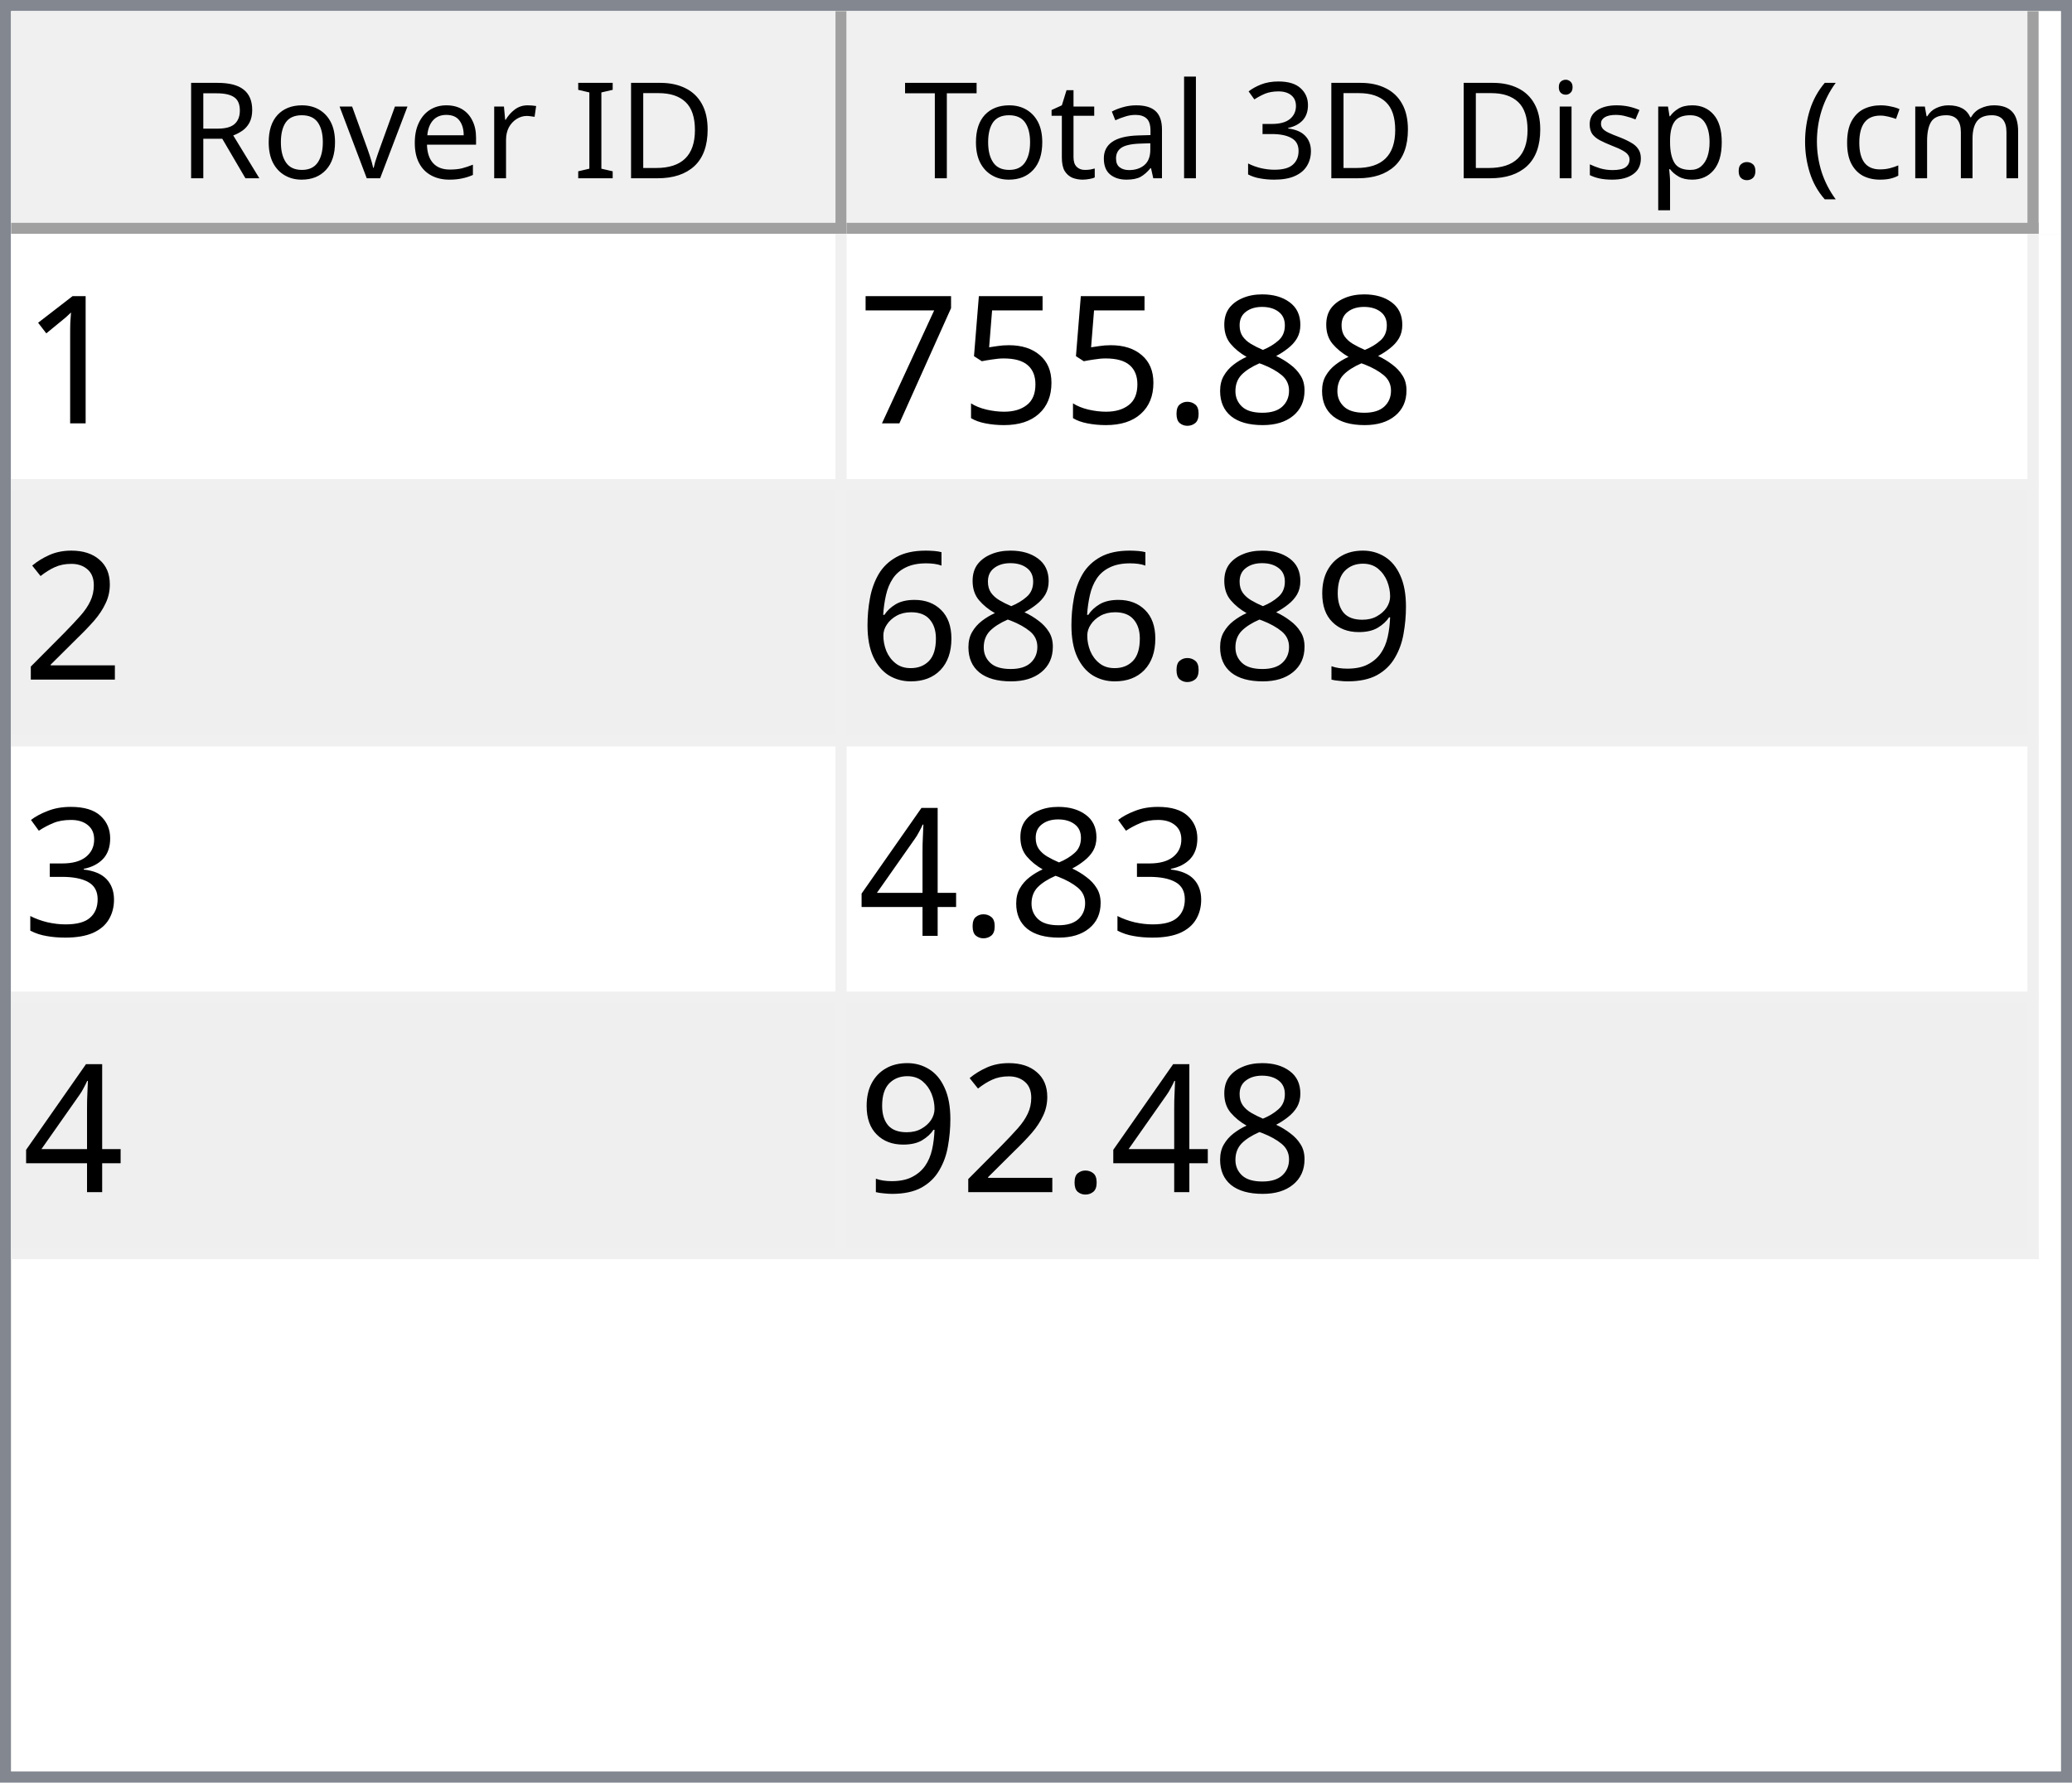
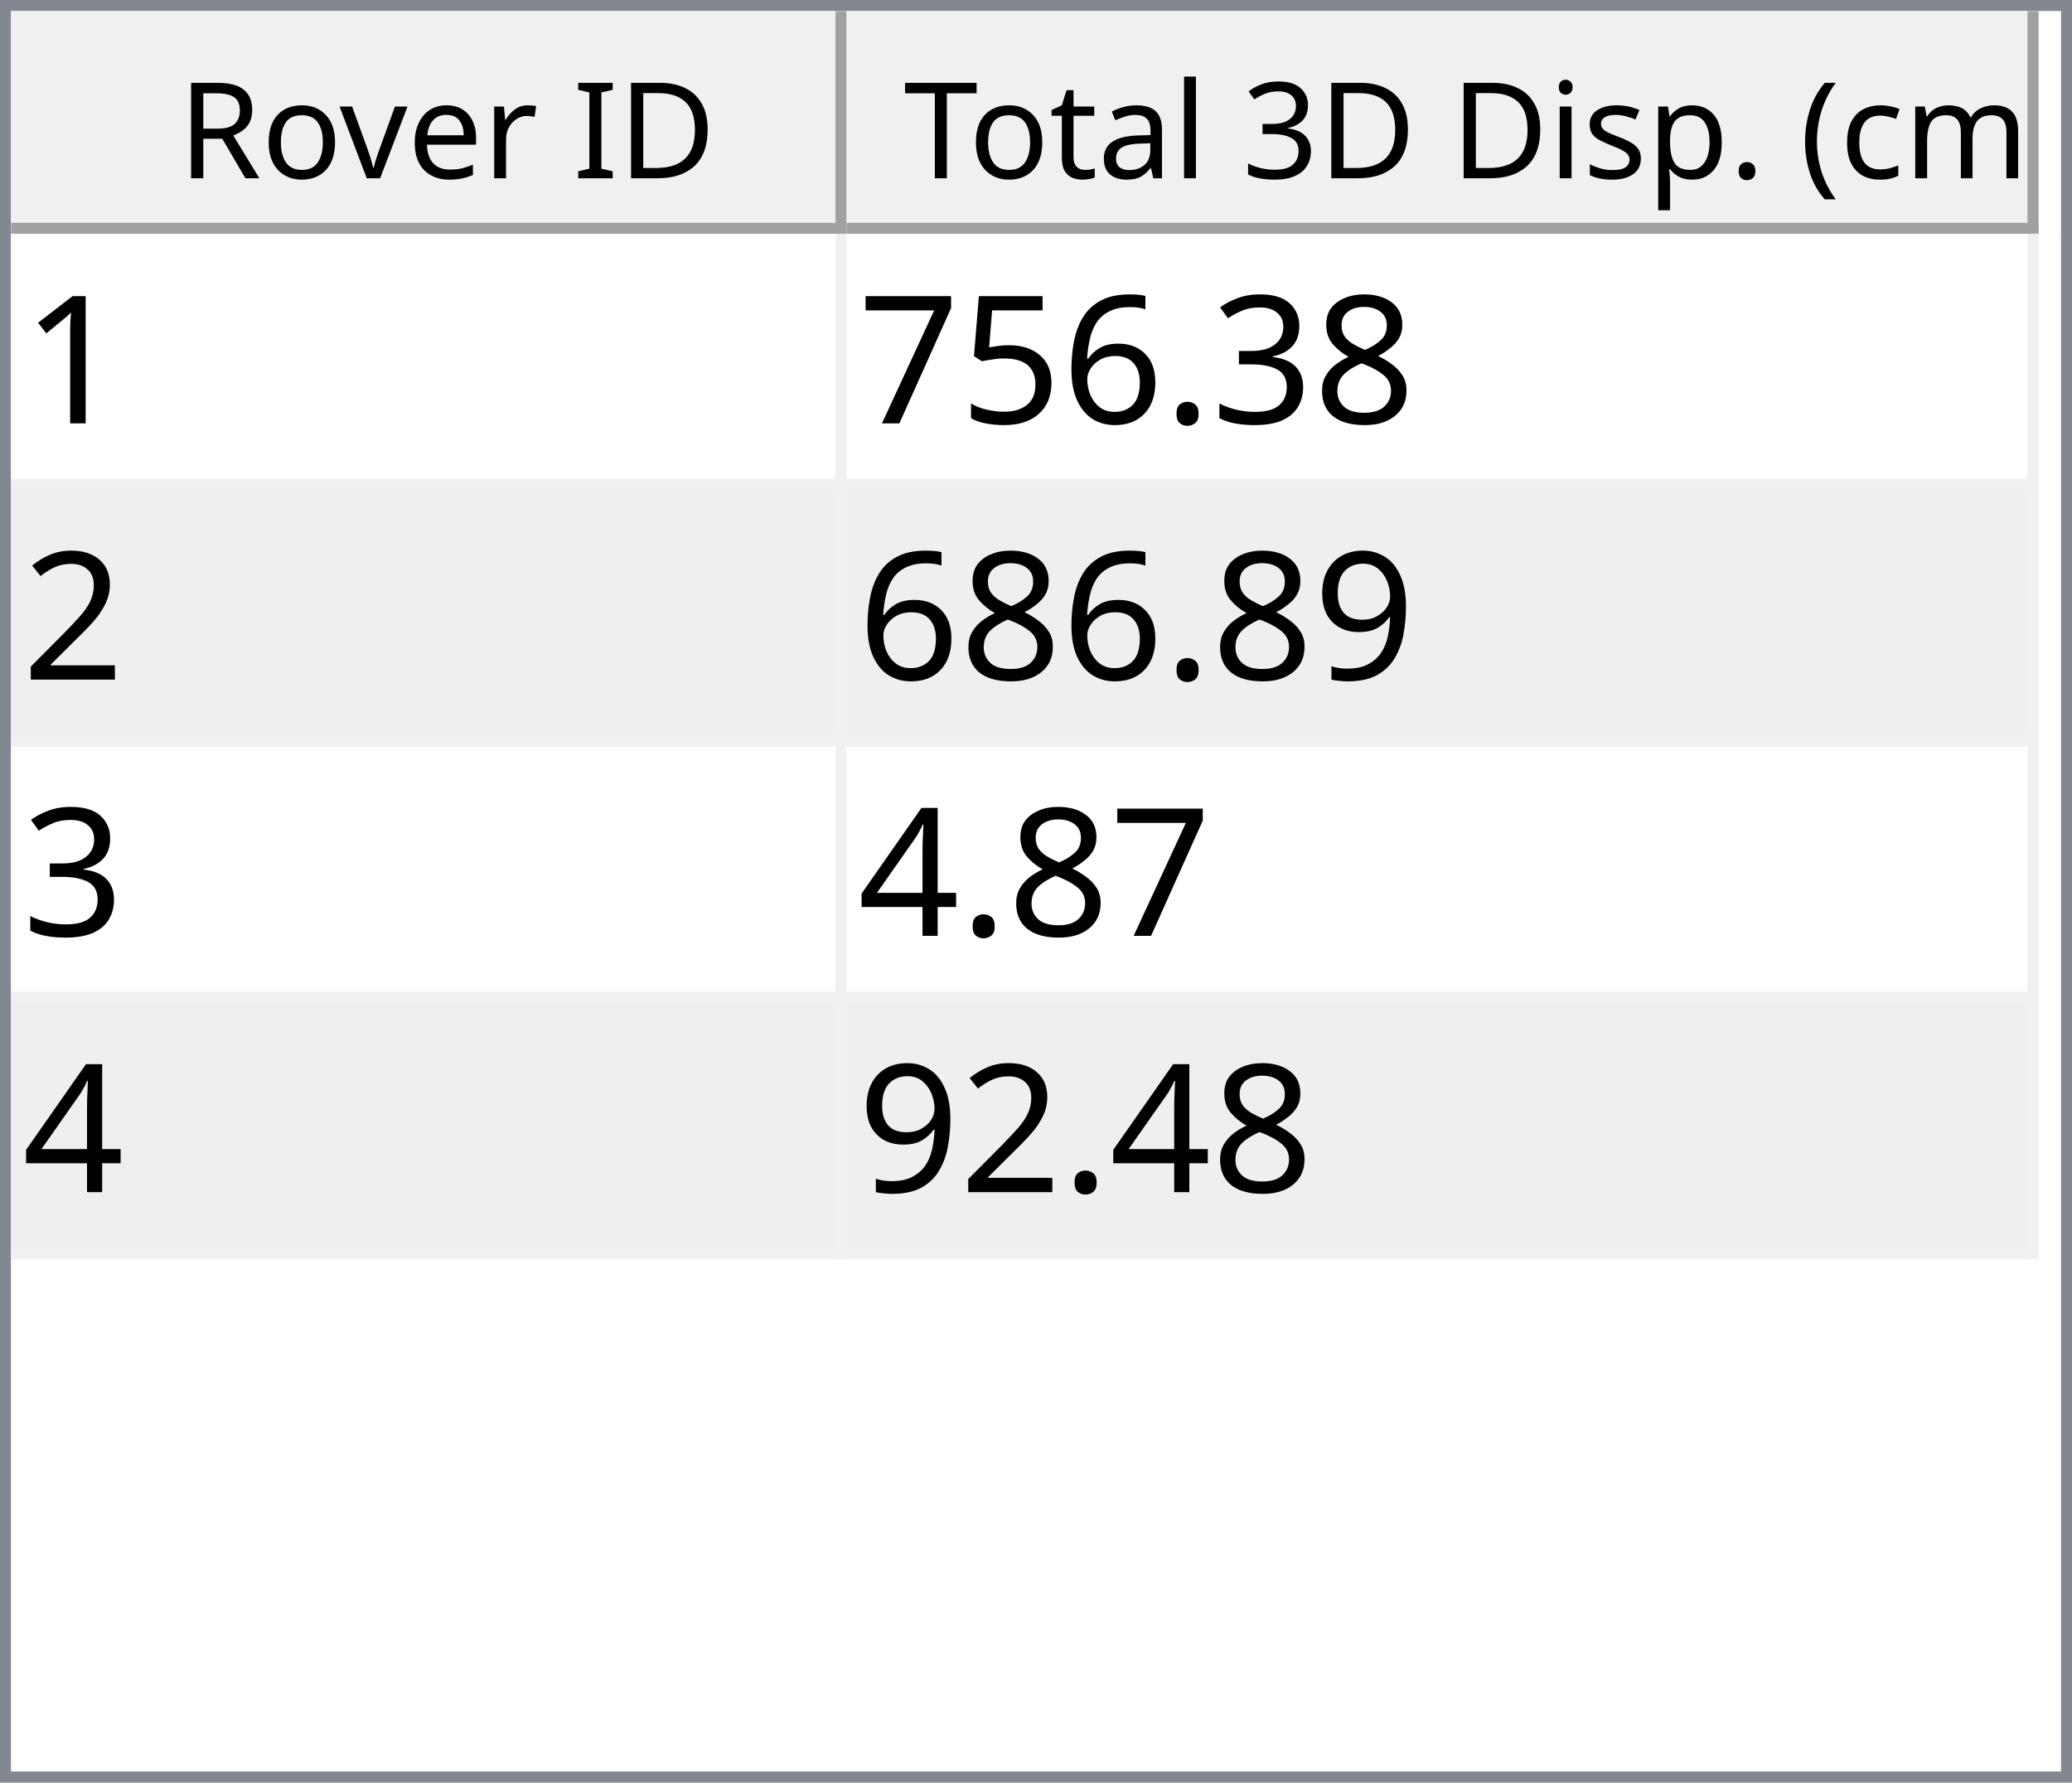
<svg xmlns="http://www.w3.org/2000/svg" style="fill-opacity:1; color-rendering:auto; color-interpolation:auto; text-rendering:auto; stroke:black; stroke-linecap:square; stroke-miterlimit:10; shape-rendering:auto; stroke-opacity:1; fill:black; stroke-dasharray:none; font-weight:normal; stroke-width:1; font-family:'Dialog'; font-style:normal; stroke-linejoin:miter; font-size:12px; stroke-dashoffset:0; image-rendering:auto;" width="186" height="160">
  <defs id="genericDefs" />
  <g>
    <defs id="defs1">
      <clipPath clipPathUnits="userSpaceOnUse" id="clipPath1">
        <path d="M0 0 L186 0 L186 160 L0 160 L0 0 Z" />
      </clipPath>
      <clipPath clipPathUnits="userSpaceOnUse" id="clipPath2">
        <path d="M0 0 L0 160 L186 160 L186 0 Z" />
      </clipPath>
      <clipPath clipPathUnits="userSpaceOnUse" id="clipPath3">
        <path d="M0 0 L0 20 L184 20 L184 0 Z" />
      </clipPath>
      <clipPath clipPathUnits="userSpaceOnUse" id="clipPath4">
        <path d="M0 0 L0 20 L75 20 L75 0 Z" />
      </clipPath>
      <clipPath clipPathUnits="userSpaceOnUse" id="clipPath5">
        <path d="M1 1 L1 19 L74 19 L74 1 Z" />
      </clipPath>
      <clipPath clipPathUnits="userSpaceOnUse" id="clipPath6">
        <path d="M0 0 L0 18 L73 18 L73 0 Z" />
      </clipPath>
      <clipPath clipPathUnits="userSpaceOnUse" id="clipPath7">
        <path d="M-0.5 -0.5 L-0.5 19.5 L74.5 19.5 L74.5 -0.5 Z" />
      </clipPath>
      <clipPath clipPathUnits="userSpaceOnUse" id="clipPath8">
        <path d="M0 0 L0 20 L107 20 L107 0 Z" />
      </clipPath>
      <clipPath clipPathUnits="userSpaceOnUse" id="clipPath9">
        <path d="M1 1 L1 19 L106 19 L106 1 Z" />
      </clipPath>
      <clipPath clipPathUnits="userSpaceOnUse" id="clipPath10">
        <path d="M0 0 L0 18 L105 18 L105 0 Z" />
      </clipPath>
      <clipPath clipPathUnits="userSpaceOnUse" id="clipPath11">
        <path d="M-0.5 -0.5 L-0.5 19.5 L106.5 19.5 L106.5 -0.5 Z" />
      </clipPath>
      <clipPath clipPathUnits="userSpaceOnUse" id="clipPath12">
        <path d="M0 0 L0 138 L184 138 L184 0 Z" />
      </clipPath>
      <clipPath clipPathUnits="userSpaceOnUse" id="clipPath13">
        <path d="M0 0 L0 92 L182 92 L182 0 Z" />
      </clipPath>
      <clipPath clipPathUnits="userSpaceOnUse" id="clipPath14">
        <path d="M-0.5 -0.5 L-0.5 91.5 L181.5 91.5 L181.5 -0.5 Z" />
      </clipPath>
      <clipPath clipPathUnits="userSpaceOnUse" id="clipPath15">
        <path d="M0 0 L0 22 L74 22 L74 0 Z" />
      </clipPath>
      <clipPath clipPathUnits="userSpaceOnUse" id="clipPath16">
        <path d="M0 0 L0 22 L106 22 L106 0 Z" />
      </clipPath>
      <font horiz-adv-x="64.551" id="font1">
        <font-face ascent="107.91" descent="25.098" units-per-em="100" style="font-style:normal; font-family:Segoe UI; font-weight:normal;" />
        <missing-glyph horiz-adv-x="64.551" d="M8.109 0 L8.109 68.266 L56.453 68.266 L56.453 0 L8.109 0 ZM15.328 7.234 L49.219 7.234 L49.219 61.031 L15.328 61.031 L15.328 7.234 Z" />
        <glyph unicode="D" horiz-adv-x="70.117" d="M9.188 0 L9.188 70.016 L28.516 70.016 Q65.531 70.016 65.531 35.891 Q65.531 19.672 55.25 9.836 Q44.969 0 27.734 0 L9.188 0 ZM17.391 62.594 L17.391 7.422 L27.828 7.422 Q41.609 7.422 49.273 14.797 Q56.938 22.172 56.938 35.688 Q56.938 62.594 28.328 62.594 L17.391 62.594 Z" />
        <glyph unicode="I" horiz-adv-x="26.611" d="M17.391 0 L9.188 0 L9.188 70.016 L17.391 70.016 L17.391 0 Z" />
        <glyph unicode=" " horiz-adv-x="27.393" d="" />
        <glyph unicode="r" horiz-adv-x="34.766" d="M34.188 41.891 Q32.078 43.5 28.125 43.5 Q23 43.5 19.555 38.672 Q16.109 33.844 16.109 25.484 L16.109 0 L8.109 0 L8.109 50 L16.109 50 L16.109 39.703 L16.312 39.703 Q18.016 44.969 21.531 47.922 Q25.047 50.875 29.391 50.875 Q32.516 50.875 34.188 50.203 L34.188 41.891 Z" />
        <glyph unicode="e" horiz-adv-x="52.295" d="M48.297 23 L12.984 23 Q13.188 14.656 17.484 10.109 Q21.781 5.562 29.297 5.562 Q37.75 5.562 44.828 11.141 L44.828 3.609 Q38.234 -1.172 27.391 -1.172 Q16.797 -1.172 10.742 5.641 Q4.688 12.453 4.688 24.812 Q4.688 36.469 11.305 43.82 Q17.922 51.172 27.734 51.172 Q37.547 51.172 42.922 44.828 Q48.297 38.484 48.297 27.203 L48.297 23 ZM40.094 29.781 Q40.047 36.719 36.75 40.578 Q33.453 44.438 27.594 44.438 Q21.922 44.438 17.969 40.383 Q14.016 36.328 13.094 29.781 L40.094 29.781 Z" />
        <glyph unicode="v" horiz-adv-x="47.9" d="M47.406 50 L27.484 0 L19.625 0 L0.688 50 L9.469 50 L22.172 13.672 Q23.578 9.672 23.922 6.688 L24.125 6.688 Q24.609 10.453 25.688 13.484 L38.969 50 L47.406 50 Z" />
        <glyph unicode="o" horiz-adv-x="58.594" d="M29 -1.172 Q17.922 -1.172 11.305 5.836 Q4.688 12.844 4.688 24.422 Q4.688 37.016 11.57 44.094 Q18.453 51.172 30.172 51.172 Q41.359 51.172 47.633 44.289 Q53.906 37.406 53.906 25.203 Q53.906 13.234 47.141 6.031 Q40.375 -1.172 29 -1.172 ZM29.594 44.438 Q21.875 44.438 17.383 39.188 Q12.891 33.938 12.891 24.703 Q12.891 15.828 17.43 10.695 Q21.969 5.562 29.594 5.562 Q37.359 5.562 41.531 10.594 Q45.703 15.625 45.703 24.906 Q45.703 34.281 41.531 39.359 Q37.359 44.438 29.594 44.438 Z" />
        <glyph unicode="R" horiz-adv-x="59.814" d="M59.375 0 L49.609 0 L37.891 19.625 Q36.281 22.359 34.766 24.289 Q33.25 26.219 31.664 27.438 Q30.078 28.656 28.25 29.219 Q26.422 29.781 24.125 29.781 L17.391 29.781 L17.391 0 L9.188 0 L9.188 70.016 L30.078 70.016 Q34.672 70.016 38.555 68.867 Q42.438 67.719 45.289 65.375 Q48.141 63.031 49.758 59.547 Q51.375 56.062 51.375 51.375 Q51.375 47.703 50.273 44.656 Q49.172 41.609 47.148 39.211 Q45.125 36.812 42.266 35.133 Q39.406 33.453 35.844 32.516 L35.844 32.328 Q37.594 31.547 38.891 30.547 Q40.188 29.547 41.359 28.18 Q42.531 26.812 43.68 25.078 Q44.828 23.344 46.234 21.047 L59.375 0 ZM17.391 62.594 L17.391 37.203 L28.516 37.203 Q31.594 37.203 34.203 38.133 Q36.812 39.062 38.719 40.797 Q40.625 42.531 41.703 45.047 Q42.781 47.562 42.781 50.688 Q42.781 56.297 39.141 59.445 Q35.5 62.594 28.609 62.594 L17.391 62.594 Z" />
        <glyph unicode=")" horiz-adv-x="30.176" d="M8.297 -15.922 L1.172 -15.922 Q16.406 2.344 16.406 26.812 Q16.406 51.469 1.078 70.016 L8.297 70.016 Q23.531 52.156 23.531 26.703 Q23.531 1.375 8.297 -15.922 Z" />
        <glyph unicode="m" horiz-adv-x="86.133" d="M79.109 0 L71.094 0 L71.094 28.719 Q71.094 37.016 68.531 40.727 Q65.969 44.438 59.906 44.438 Q54.781 44.438 51.195 39.75 Q47.609 35.062 47.609 28.516 L47.609 0 L39.594 0 L39.594 29.688 Q39.594 44.438 28.219 44.438 Q22.953 44.438 19.531 40.016 Q16.109 35.594 16.109 28.516 L16.109 0 L8.109 0 L8.109 50 L16.109 50 L16.109 42.094 L16.312 42.094 Q21.625 51.172 31.844 51.172 Q36.969 51.172 40.773 48.312 Q44.578 45.453 46 40.828 Q51.562 51.172 62.594 51.172 Q79.109 51.172 79.109 30.812 L79.109 0 Z" />
        <glyph unicode="c" horiz-adv-x="46.191" d="M42.188 2.297 Q36.422 -1.172 28.516 -1.172 Q17.828 -1.172 11.258 5.789 Q4.688 12.75 4.688 23.828 Q4.688 36.188 11.766 43.68 Q18.844 51.172 30.672 51.172 Q37.25 51.172 42.281 48.734 L42.281 40.531 Q36.719 44.438 30.375 44.438 Q22.703 44.438 17.797 38.945 Q12.891 33.453 12.891 24.516 Q12.891 15.719 17.508 10.641 Q22.125 5.562 29.891 5.562 Q36.422 5.562 42.188 9.906 L42.188 2.297 Z" />
        <glyph unicode="(" horiz-adv-x="30.176" d="M29.109 -15.922 L21.969 -15.922 Q6.844 1.375 6.844 26.703 Q6.844 52.156 21.969 70.016 L29.203 70.016 Q13.875 51.469 13.875 26.812 Q13.875 2.344 29.109 -15.922 Z" />
        <glyph unicode="." horiz-adv-x="21.68" d="M10.891 -1.078 Q8.641 -1.078 7.055 0.539 Q5.469 2.156 5.469 4.391 Q5.469 6.641 7.055 8.273 Q8.641 9.906 10.891 9.906 Q13.188 9.906 14.797 8.273 Q16.406 6.641 16.406 4.391 Q16.406 2.156 14.797 0.539 Q13.188 -1.078 10.891 -1.078 Z" />
        <glyph unicode="p" horiz-adv-x="58.789" d="M16.312 7.234 L16.109 7.234 L16.109 -23 L8.109 -23 L8.109 50 L16.109 50 L16.109 41.219 L16.312 41.219 Q22.219 51.172 33.594 51.172 Q43.266 51.172 48.688 44.461 Q54.109 37.75 54.109 26.469 Q54.109 13.922 48 6.375 Q41.891 -1.172 31.297 -1.172 Q21.578 -1.172 16.312 7.234 ZM16.109 27.391 L16.109 20.406 Q16.109 14.203 20.141 9.883 Q24.172 5.562 30.375 5.562 Q37.641 5.562 41.773 11.133 Q45.906 16.703 45.906 26.609 Q45.906 34.969 42.047 39.703 Q38.188 44.438 31.594 44.438 Q24.609 44.438 20.359 39.578 Q16.109 34.719 16.109 27.391 Z" />
        <glyph unicode="s" horiz-adv-x="42.432" d="M5.078 1.812 L5.078 10.406 Q11.625 5.562 19.484 5.562 Q30.031 5.562 30.031 12.594 Q30.031 14.594 29.125 15.992 Q28.219 17.391 26.68 18.461 Q25.141 19.531 23.07 20.383 Q21 21.234 18.609 22.172 Q15.281 23.484 12.766 24.828 Q10.25 26.172 8.57 27.859 Q6.891 29.547 6.031 31.695 Q5.172 33.844 5.172 36.719 Q5.172 40.234 6.789 42.945 Q8.406 45.656 11.086 47.484 Q13.766 49.312 17.211 50.242 Q20.656 51.172 24.312 51.172 Q30.812 51.172 35.938 48.922 L35.938 40.828 Q30.422 44.438 23.25 44.438 Q21 44.438 19.195 43.922 Q17.391 43.406 16.094 42.477 Q14.797 41.547 14.086 40.258 Q13.375 38.969 13.375 37.406 Q13.375 35.453 14.086 34.133 Q14.797 32.812 16.164 31.789 Q17.531 30.766 19.484 29.938 Q21.438 29.109 23.922 28.125 Q27.25 26.859 29.883 25.516 Q32.516 24.172 34.375 22.484 Q36.234 20.797 37.234 18.602 Q38.234 16.406 38.234 13.375 Q38.234 9.672 36.602 6.938 Q34.969 4.203 32.234 2.398 Q29.5 0.594 25.93 -0.289 Q22.359 -1.172 18.453 -1.172 Q10.75 -1.172 5.078 1.812 Z" />
        <glyph unicode="i" horiz-adv-x="24.219" d="M12.203 62.703 Q10.062 62.703 8.547 64.164 Q7.031 65.625 7.031 67.875 Q7.031 70.125 8.547 71.609 Q10.062 73.094 12.203 73.094 Q14.406 73.094 15.945 71.609 Q17.484 70.125 17.484 67.875 Q17.484 65.719 15.945 64.211 Q14.406 62.703 12.203 62.703 ZM16.109 0 L8.109 0 L8.109 50 L16.109 50 L16.109 0 Z" />
        <glyph unicode="3" horiz-adv-x="53.906" d="M46.531 19.828 Q46.531 15.094 44.75 11.211 Q42.969 7.328 39.719 4.57 Q36.469 1.812 31.93 0.297 Q27.391 -1.219 21.922 -1.219 Q11.922 -1.219 6 2.594 L6 11.188 Q13.094 5.609 22.219 5.609 Q25.875 5.609 28.828 6.539 Q31.781 7.469 33.906 9.227 Q36.031 10.984 37.18 13.477 Q38.328 15.969 38.328 19.094 Q38.328 32.812 18.797 32.812 L12.984 32.812 L12.984 39.594 L18.5 39.594 Q35.797 39.594 35.797 52.484 Q35.797 64.406 22.609 64.406 Q15.188 64.406 8.688 59.422 L8.688 67.188 Q15.375 71.188 24.609 71.188 Q29 71.188 32.57 69.969 Q36.141 68.75 38.68 66.555 Q41.219 64.359 42.609 61.281 Q44 58.203 44 54.5 Q44 40.672 30.031 36.719 L30.031 36.531 Q33.594 36.141 36.625 34.797 Q39.656 33.453 41.852 31.305 Q44.047 29.156 45.289 26.25 Q46.531 23.344 46.531 19.828 Z" />
        <glyph unicode="l" horiz-adv-x="24.219" d="M16.109 0 L8.109 0 L8.109 74.031 L16.109 74.031 L16.109 0 Z" />
        <glyph unicode="a" horiz-adv-x="50.879" d="M43.891 0 L35.891 0 L35.891 7.812 L35.688 7.812 Q30.469 -1.172 20.312 -1.172 Q12.844 -1.172 8.617 2.781 Q4.391 6.734 4.391 13.281 Q4.391 27.297 20.906 29.594 L35.891 31.688 Q35.891 44.438 25.594 44.438 Q16.547 44.438 9.281 38.281 L9.281 46.484 Q16.656 51.172 26.266 51.172 Q43.891 51.172 43.891 32.516 L43.891 0 ZM35.891 25.297 L23.828 23.641 Q18.266 22.859 15.43 20.875 Q12.594 18.891 12.594 13.875 Q12.594 10.203 15.211 7.883 Q17.828 5.562 22.172 5.562 Q28.125 5.562 32.008 9.742 Q35.891 13.922 35.891 20.312 L35.891 25.297 Z" />
        <glyph unicode="t" horiz-adv-x="33.887" d="M31.297 0.484 Q28.469 -1.078 23.828 -1.078 Q10.688 -1.078 10.688 13.578 L10.688 43.172 L2.094 43.172 L2.094 50 L10.688 50 L10.688 62.203 L18.703 64.797 L18.703 50 L31.297 50 L31.297 43.172 L18.703 43.172 L18.703 14.984 Q18.703 9.969 20.414 7.82 Q22.125 5.672 26.078 5.672 Q29.109 5.672 31.297 7.328 L31.297 0.484 Z" />
        <glyph unicode="T" horiz-adv-x="52.393" d="M50.594 62.594 L30.375 62.594 L30.375 0 L22.172 0 L22.172 62.594 L2 62.594 L2 70.016 L50.594 70.016 L50.594 62.594 Z" />
      </font>
      <font horiz-adv-x="75.0" id="font2">
        <font-face ascent="100.537" descent="21.973" units-per-em="100" style="font-style:normal; font-family:sans-serif; font-weight:normal;" />
        <missing-glyph horiz-adv-x="75.0" d="M12.5 0 L12.5 62.5 L62.5 62.5 L62.5 0 L12.5 0 ZM14.062 1.562 L60.938 1.562 L60.938 60.938 L14.062 60.938 L14.062 1.562 Z" />
        <glyph unicode="1" horiz-adv-x="55.615" d="M37.25 0 L28.469 0 L28.469 56 Q25.297 52.984 20.141 49.953 Q14.984 46.922 10.891 45.406 L10.891 53.906 Q18.266 57.375 23.781 62.305 Q29.297 67.234 31.594 71.875 L37.25 71.875 L37.25 0 Z" />
        <glyph unicode="8" horiz-adv-x="55.615" d="M17.672 38.812 Q12.203 40.828 9.57 44.539 Q6.938 48.25 6.938 53.422 Q6.938 61.234 12.555 66.555 Q18.172 71.875 27.484 71.875 Q36.859 71.875 42.578 66.43 Q48.297 60.984 48.297 53.172 Q48.297 48.188 45.68 44.508 Q43.062 40.828 37.75 38.812 Q44.344 36.672 47.781 31.883 Q51.219 27.094 51.219 20.453 Q51.219 11.281 44.727 5.031 Q38.234 -1.219 27.641 -1.219 Q17.047 -1.219 10.547 5.055 Q4.047 11.328 4.047 20.703 Q4.047 27.688 7.594 32.398 Q11.141 37.109 17.672 38.812 ZM15.922 53.719 Q15.922 48.641 19.195 45.414 Q22.469 42.188 27.688 42.188 Q32.766 42.188 36.016 45.383 Q39.266 48.578 39.266 53.219 Q39.266 58.062 35.914 61.359 Q32.562 64.656 27.594 64.656 Q22.562 64.656 19.242 61.43 Q15.922 58.203 15.922 53.719 ZM13.094 20.656 Q13.094 16.891 14.875 13.375 Q16.656 9.859 20.172 7.93 Q23.688 6 27.734 6 Q34.031 6 38.133 10.055 Q42.234 14.109 42.234 20.359 Q42.234 26.703 38.016 30.859 Q33.797 35.016 27.438 35.016 Q21.234 35.016 17.164 30.914 Q13.094 26.812 13.094 20.656 Z" />
+         <glyph unicode="3" horiz-adv-x="55.615" d="M4.203 18.891 L12.984 20.062 Q14.5 12.594 18.141 9.297 Q21.781 6 27 6 Q33.203 6 37.477 10.297 Q41.75 14.594 41.75 20.953 Q41.75 27 37.797 30.93 Q33.844 34.859 27.734 34.859 Q25.25 34.859 21.531 33.891 L22.516 41.609 Q23.391 41.5 23.922 41.5 Q29.547 41.5 34.039 44.43 Q38.531 47.359 38.531 53.469 Q38.531 58.297 35.258 61.477 Q31.984 64.656 26.812 64.656 Q21.688 64.656 18.266 61.43 Q14.844 58.203 13.875 51.766 L5.078 53.328 Q6.688 62.156 12.398 67.016 Q18.109 71.875 26.609 71.875 Q32.469 71.875 37.398 69.359 Q42.328 66.844 44.945 62.5 Q47.562 58.156 47.562 53.266 Q47.562 48.641 45.07 44.828 Q42.578 41.016 37.703 38.766 Q44.047 37.312 47.562 32.695 Q51.078 28.078 51.078 21.141 Q51.078 11.766 44.242 5.25 Q37.406 -1.266 26.953 -1.266 Q17.531 -1.266 11.305 4.352 Q5.078 9.969 4.203 18.891 Z" />
        <glyph unicode="." horiz-adv-x="27.783" d="M9.078 0 L9.078 10.016 L19.094 10.016 L19.094 0 L9.078 0 Z" />
+         <glyph unicode="6" horiz-adv-x="55.615" d="M49.75 54.047 L41.016 53.375 Q39.844 58.547 37.703 60.891 Q34.125 64.656 28.906 64.656 Q24.703 64.656 21.531 62.312 Q17.391 59.281 14.992 53.469 Q12.594 47.656 12.5 36.922 Q15.672 41.75 20.266 44.094 Q24.859 46.438 29.891 46.438 Q38.672 46.438 44.852 39.969 Q51.031 33.5 51.031 23.25 Q51.031 16.5 48.125 10.719 Q45.219 4.938 40.141 1.859 Q35.062 -1.219 28.609 -1.219 Q17.625 -1.219 10.695 6.859 Q3.766 14.938 3.766 33.5 Q3.766 54.25 11.422 63.672 Q18.109 71.875 29.438 71.875 Q37.891 71.875 43.289 67.141 Q48.688 62.406 49.75 54.047 ZM13.875 23.188 Q13.875 18.656 15.797 14.508 Q17.719 10.359 21.188 8.18 Q24.656 6 28.469 6 Q34.031 6 38.039 10.492 Q42.047 14.984 42.047 22.703 Q42.047 30.125 38.086 34.398 Q34.125 38.672 28.125 38.672 Q22.172 38.672 18.023 34.398 Q13.875 30.125 13.875 23.188 Z" />
        <glyph unicode="5" horiz-adv-x="55.615" d="M4.156 18.75 L13.375 19.531 Q14.406 12.797 18.141 9.398 Q21.875 6 27.156 6 Q33.5 6 37.891 10.789 Q42.281 15.578 42.281 23.484 Q42.281 31 38.062 35.352 Q33.844 39.703 27 39.703 Q22.75 39.703 19.336 37.773 Q15.922 35.844 13.969 32.766 L5.719 33.844 L12.641 70.609 L48.25 70.609 L48.25 62.203 L19.672 62.203 L15.828 42.969 Q22.266 47.469 29.344 47.469 Q38.719 47.469 45.164 40.969 Q51.609 34.469 51.609 24.266 Q51.609 14.547 45.953 7.469 Q39.062 -1.219 27.156 -1.219 Q17.391 -1.219 11.211 4.25 Q5.031 9.719 4.156 18.75 Z" />
        <glyph unicode="7" horiz-adv-x="55.615" d="M4.734 62.203 L4.734 70.656 L51.078 70.656 L51.078 63.812 Q44.234 56.547 37.523 44.484 Q30.812 32.422 27.156 19.672 Q24.516 10.688 23.781 0 L14.75 0 Q14.891 8.453 18.062 20.414 Q21.234 32.375 27.172 43.484 Q33.109 54.594 39.797 62.203 L4.734 62.203 Z" />
        <glyph unicode="2" horiz-adv-x="55.615" d="M50.344 8.453 L50.344 0 L3.031 0 Q2.938 3.172 4.047 6.109 Q5.859 10.938 9.836 15.625 Q13.812 20.312 21.344 26.469 Q33.016 36.031 37.117 41.625 Q41.219 47.219 41.219 52.203 Q41.219 57.422 37.477 61.008 Q33.734 64.594 27.734 64.594 Q21.391 64.594 17.578 60.789 Q13.766 56.984 13.719 50.25 L4.688 51.172 Q5.609 61.281 11.664 66.578 Q17.719 71.875 27.938 71.875 Q38.234 71.875 44.242 66.164 Q50.25 60.453 50.25 52 Q50.25 47.703 48.492 43.555 Q46.734 39.406 42.656 34.812 Q38.578 30.219 29.109 22.219 Q21.188 15.578 18.945 13.211 Q16.703 10.844 15.234 8.453 L50.344 8.453 Z" />
        <glyph unicode="9" horiz-adv-x="55.615" d="M5.469 16.547 L13.922 17.328 Q14.984 11.375 18.016 8.688 Q21.047 6 25.781 6 Q29.828 6 32.883 7.859 Q35.938 9.719 37.891 12.82 Q39.844 15.922 41.164 21.195 Q42.484 26.469 42.484 31.938 Q42.484 32.516 42.438 33.688 Q39.797 29.5 35.234 26.883 Q30.672 24.266 25.344 24.266 Q16.453 24.266 10.305 30.711 Q4.156 37.156 4.156 47.703 Q4.156 58.594 10.578 65.234 Q17 71.875 26.656 71.875 Q33.641 71.875 39.43 68.117 Q45.219 64.359 48.219 57.398 Q51.219 50.438 51.219 37.25 Q51.219 23.531 48.242 15.406 Q45.266 7.281 39.383 3.031 Q33.5 -1.219 25.594 -1.219 Q17.188 -1.219 11.867 3.445 Q6.547 8.109 5.469 16.547 ZM41.453 48.141 Q41.453 55.719 37.43 60.156 Q33.406 64.594 27.734 64.594 Q21.875 64.594 17.531 59.812 Q13.188 55.031 13.188 47.406 Q13.188 40.578 17.312 36.305 Q21.438 32.031 27.484 32.031 Q33.594 32.031 37.523 36.305 Q41.453 40.578 41.453 48.141 Z" />
-         <glyph unicode="6" horiz-adv-x="55.615" d="M49.75 54.047 L41.016 53.375 Q39.844 58.547 37.703 60.891 Q34.125 64.656 28.906 64.656 Q24.703 64.656 21.531 62.312 Q17.391 59.281 14.992 53.469 Q12.594 47.656 12.5 36.922 Q15.672 41.75 20.266 44.094 Q24.859 46.438 29.891 46.438 Q38.672 46.438 44.852 39.969 Q51.031 33.5 51.031 23.25 Q51.031 16.5 48.125 10.719 Q45.219 4.938 40.141 1.859 Q35.062 -1.219 28.609 -1.219 Q17.625 -1.219 10.695 6.859 Q3.766 14.938 3.766 33.5 Q3.766 54.25 11.422 63.672 Q18.109 71.875 29.438 71.875 Q37.891 71.875 43.289 67.141 Q48.688 62.406 49.75 54.047 ZM13.875 23.188 Q13.875 18.656 15.797 14.508 Q17.719 10.359 21.188 8.18 Q24.656 6 28.469 6 Q34.031 6 38.039 10.492 Q42.047 14.984 42.047 22.703 Q42.047 30.125 38.086 34.398 Q34.125 38.672 28.125 38.672 Q22.172 38.672 18.023 34.398 Q13.875 30.125 13.875 23.188 Z" />
-         <glyph unicode="3" horiz-adv-x="55.615" d="M4.203 18.891 L12.984 20.062 Q14.5 12.594 18.141 9.297 Q21.781 6 27 6 Q33.203 6 37.477 10.297 Q41.75 14.594 41.75 20.953 Q41.75 27 37.797 30.93 Q33.844 34.859 27.734 34.859 Q25.25 34.859 21.531 33.891 L22.516 41.609 Q23.391 41.5 23.922 41.5 Q29.547 41.5 34.039 44.43 Q38.531 47.359 38.531 53.469 Q38.531 58.297 35.258 61.477 Q31.984 64.656 26.812 64.656 Q21.688 64.656 18.266 61.43 Q14.844 58.203 13.875 51.766 L5.078 53.328 Q6.688 62.156 12.398 67.016 Q18.109 71.875 26.609 71.875 Q32.469 71.875 37.398 69.359 Q42.328 66.844 44.945 62.5 Q47.562 58.156 47.562 53.266 Q47.562 48.641 45.07 44.828 Q42.578 41.016 37.703 38.766 Q44.047 37.312 47.562 32.695 Q51.078 28.078 51.078 21.141 Q51.078 11.766 44.242 5.25 Q37.406 -1.266 26.953 -1.266 Q17.531 -1.266 11.305 4.352 Q5.078 9.969 4.203 18.891 Z" />
        <glyph unicode="4" horiz-adv-x="55.615" d="M32.328 0 L32.328 17.141 L1.266 17.141 L1.266 25.203 L33.938 71.578 L41.109 71.578 L41.109 25.203 L50.781 25.203 L50.781 17.141 L41.109 17.141 L41.109 0 L32.328 0 ZM32.328 25.203 L32.328 57.469 L9.906 25.203 L32.328 25.203 Z" />
      </font>
    </defs>
    <g style="fill:white; stroke:white;">
      <rect x="0" y="0" width="186" style="clip-path:url(#clipPath1); stroke:none;" height="160" />
    </g>
    <g style="fill:white; text-rendering:optimizeSpeed; color-rendering:optimizeSpeed; image-rendering:optimizeSpeed; shape-rendering:crispEdges; stroke:white; color-interpolation:sRGB;">
      <rect x="0" width="186" height="160" y="0" style="stroke:none;" />
      <path style="stroke:none;" d="M0 160 L186 160 L186 0 L0 0 Z" />
    </g>
    <g style="fill:rgb(240,240,240); font-family:'Segoe UI'; stroke:rgb(240,240,240);">
      <rect x="0" y="0" width="186" style="clip-path:url(#clipPath2); stroke:none;" height="160" />
    </g>
    <g style="fill:rgb(130,135,144); font-family:'Segoe UI'; stroke:rgb(130,135,144);">
      <path d="M0 0 L186 0 L186 160 L0 160 L0 0 ZM1 1 L185 1 L185 159 L1 159 L1 1 Z" style="fill-rule:evenodd; clip-path:url(#clipPath2); stroke:none;" />
    </g>
    <g style="fill:white; font-family:'Segoe UI'; stroke:white;" transform="translate(1,1)">
      <rect x="0" y="0" width="184" style="clip-path:url(#clipPath3); stroke:none;" height="20" />
    </g>
    <g style="fill:rgb(240,240,240); font-family:'Segoe UI'; stroke:rgb(240,240,240);" transform="translate(1,1)">
      <rect x="0" y="0" width="75" style="clip-path:url(#clipPath4); stroke:none;" height="20" />
    </g>
    <g style="font-family:'Segoe UI';" transform="translate(2,2)">
      <text x="14" xml:space="preserve" y="14" style="clip-path:url(#clipPath6); stroke:none;">Rover ID</text>
    </g>
    <g style="fill:rgb(160,160,160); font-family:'Segoe UI'; stroke:rgb(160,160,160); stroke-linejoin:bevel;" transform="translate(1.5,1.5)">
      <line x1="74" x2="74" y1="0" style="fill:none; clip-path:url(#clipPath7);" y2="19" />
    </g>
    <g style="fill:rgb(160,160,160); font-family:'Segoe UI'; stroke:rgb(160,160,160); stroke-linejoin:bevel;" transform="matrix(1,0,0,1,1,1) translate(0.5,0.5)">
      <line x1="0" x2="74" y1="19" style="fill:none; clip-path:url(#clipPath7);" y2="19" />
    </g>
    <g style="fill:rgb(240,240,240); font-family:'Segoe UI'; stroke:rgb(240,240,240);" transform="translate(76,1)">
      <rect x="0" y="0" width="107" style="clip-path:url(#clipPath8); stroke:none;" height="20" />
    </g>
    <g style="font-family:'Segoe UI';" transform="translate(77,2)">
      <text x="1" xml:space="preserve" y="14" style="clip-path:url(#clipPath10); stroke:none;"> Total 3D Disp. (cm)</text>
    </g>
    <g style="fill:rgb(160,160,160); font-family:'Segoe UI'; stroke:rgb(160,160,160); stroke-linejoin:bevel;" transform="translate(76.5,1.5)">
      <line x1="106" x2="106" y1="0" style="fill:none; clip-path:url(#clipPath11);" y2="19" />
    </g>
    <g style="fill:rgb(160,160,160); font-family:'Segoe UI'; stroke:rgb(160,160,160); stroke-linejoin:bevel;" transform="matrix(1,0,0,1,76,1) translate(0.5,0.5)">
      <line x1="0" x2="106" y1="19" style="fill:none; clip-path:url(#clipPath11);" y2="19" />
    </g>
    <g style="fill:white; font-family:'Segoe UI'; stroke:white;" transform="translate(1,21)">
      <rect x="0" y="0" width="184" style="clip-path:url(#clipPath12); stroke:none;" height="138" />
    </g>
    <g style="fill:rgb(240,240,240); font-size:16px; font-family:sans-serif; stroke:rgb(240,240,240);" transform="translate(1,21)">
      <rect x="0" y="0" width="182" style="clip-path:url(#clipPath13); stroke:none;" height="92" />
      <line transform="translate(0.5,0.5)" x1="0" x2="181" y1="22" style="clip-path:url(#clipPath14); fill:none; stroke-linejoin:bevel;" y2="22" />
    </g>
    <g transform="matrix(1,0,0,1,1,21) translate(0.5,0.5)" style="fill:rgb(240,240,240); font-size:16px; font-family:sans-serif; stroke:rgb(240,240,240); stroke-linejoin:bevel;">
      <line x1="0" x2="181" y1="45" style="fill:none; clip-path:url(#clipPath14);" y2="45" />
    </g>
    <g transform="matrix(1,0,0,1,1,21) translate(0.5,0.5)" style="fill:rgb(240,240,240); font-size:16px; font-family:sans-serif; stroke:rgb(240,240,240); stroke-linejoin:bevel;">
      <line x1="0" x2="181" y1="68" style="fill:none; clip-path:url(#clipPath14);" y2="68" />
    </g>
    <g transform="matrix(1,0,0,1,1,21) translate(0.5,0.5)" style="fill:rgb(240,240,240); font-size:16px; font-family:sans-serif; stroke:rgb(240,240,240); stroke-linejoin:bevel;">
      <line x1="0" x2="181" y1="91" style="fill:none; clip-path:url(#clipPath14);" y2="91" />
    </g>
    <g transform="matrix(1,0,0,1,1,21) translate(0.5,0.5)" style="fill:rgb(240,240,240); font-size:16px; font-family:sans-serif; stroke:rgb(240,240,240); stroke-linejoin:bevel;">
      <line x1="74" x2="74" y1="0" style="fill:none; clip-path:url(#clipPath14);" y2="91" />
    </g>
    <g transform="matrix(1,0,0,1,1,21) translate(0.5,0.5)" style="fill:rgb(240,240,240); font-size:16px; font-family:sans-serif; stroke:rgb(240,240,240); stroke-linejoin:bevel;">
      <line x1="181" x2="181" y1="0" style="fill:none; clip-path:url(#clipPath14);" y2="91" />
    </g>
    <g style="fill:white; font-size:16px; font-family:sans-serif; stroke:white;" transform="matrix(1,0,0,1,1,21)">
      <rect x="0" y="0" width="74" style="clip-path:url(#clipPath15); stroke:none;" height="22" />
      <text x="1" y="17" style="fill:black; clip-path:url(#clipPath15); stroke:none;" xml:space="preserve">1</text>
    </g>
    <g style="fill:white; font-size:16px; font-family:sans-serif; stroke:white;" transform="matrix(1,0,0,1,1,21) translate(75,0)">
      <rect x="0" y="0" width="106" style="clip-path:url(#clipPath16); stroke:none;" height="22" />
-       <text x="1" y="17" style="fill:black; clip-path:url(#clipPath16); stroke:none;" xml:space="preserve">755.88</text>
+       <text x="1" y="17" style="fill:black; clip-path:url(#clipPath16); stroke:none;" xml:space="preserve">756.38</text>
    </g>
    <g style="fill:rgb(239,239,239); font-size:16px; font-family:sans-serif; stroke:rgb(239,239,239);" transform="matrix(1,0,0,1,1,21) translate(0,23)">
      <rect x="0" y="0" width="74" style="clip-path:url(#clipPath15); stroke:none;" height="22" />
      <text x="1" y="17" style="fill:black; clip-path:url(#clipPath15); stroke:none;" xml:space="preserve">2</text>
    </g>
    <g style="fill:rgb(239,239,239); font-size:16px; font-family:sans-serif; stroke:rgb(239,239,239);" transform="matrix(1,0,0,1,1,21) translate(75,23)">
      <rect x="0" y="0" width="106" style="clip-path:url(#clipPath16); stroke:none;" height="22" />
      <text x="1" y="17" style="fill:black; clip-path:url(#clipPath16); stroke:none;" xml:space="preserve">686.89</text>
    </g>
    <g style="fill:white; font-size:16px; font-family:sans-serif; stroke:white;" transform="matrix(1,0,0,1,1,21) translate(0,46)">
      <rect x="0" y="0" width="74" style="clip-path:url(#clipPath15); stroke:none;" height="22" />
      <text x="1" y="17" style="fill:black; clip-path:url(#clipPath15); stroke:none;" xml:space="preserve">3</text>
    </g>
    <g style="fill:white; font-size:16px; font-family:sans-serif; stroke:white;" transform="matrix(1,0,0,1,1,21) translate(75,46)">
      <rect x="0" y="0" width="106" style="clip-path:url(#clipPath16); stroke:none;" height="22" />
-       <text x="1" y="17" style="fill:black; clip-path:url(#clipPath16); stroke:none;" xml:space="preserve">4.83</text>
+       <text x="1" y="17" style="fill:black; clip-path:url(#clipPath16); stroke:none;" xml:space="preserve">4.87</text>
    </g>
    <g style="fill:rgb(239,239,239); font-size:16px; font-family:sans-serif; stroke:rgb(239,239,239);" transform="matrix(1,0,0,1,1,21) translate(0,69)">
      <rect x="0" y="0" width="74" style="clip-path:url(#clipPath15); stroke:none;" height="22" />
      <text x="1" y="17" style="fill:black; clip-path:url(#clipPath15); stroke:none;" xml:space="preserve">4</text>
    </g>
    <g style="fill:rgb(239,239,239); font-size:16px; font-family:sans-serif; stroke:rgb(239,239,239);" transform="matrix(1,0,0,1,1,21) translate(75,69)">
      <rect x="0" y="0" width="106" style="clip-path:url(#clipPath16); stroke:none;" height="22" />
      <text x="1" y="17" style="fill:black; clip-path:url(#clipPath16); stroke:none;" xml:space="preserve">92.48</text>
    </g>
  </g>
</svg>
